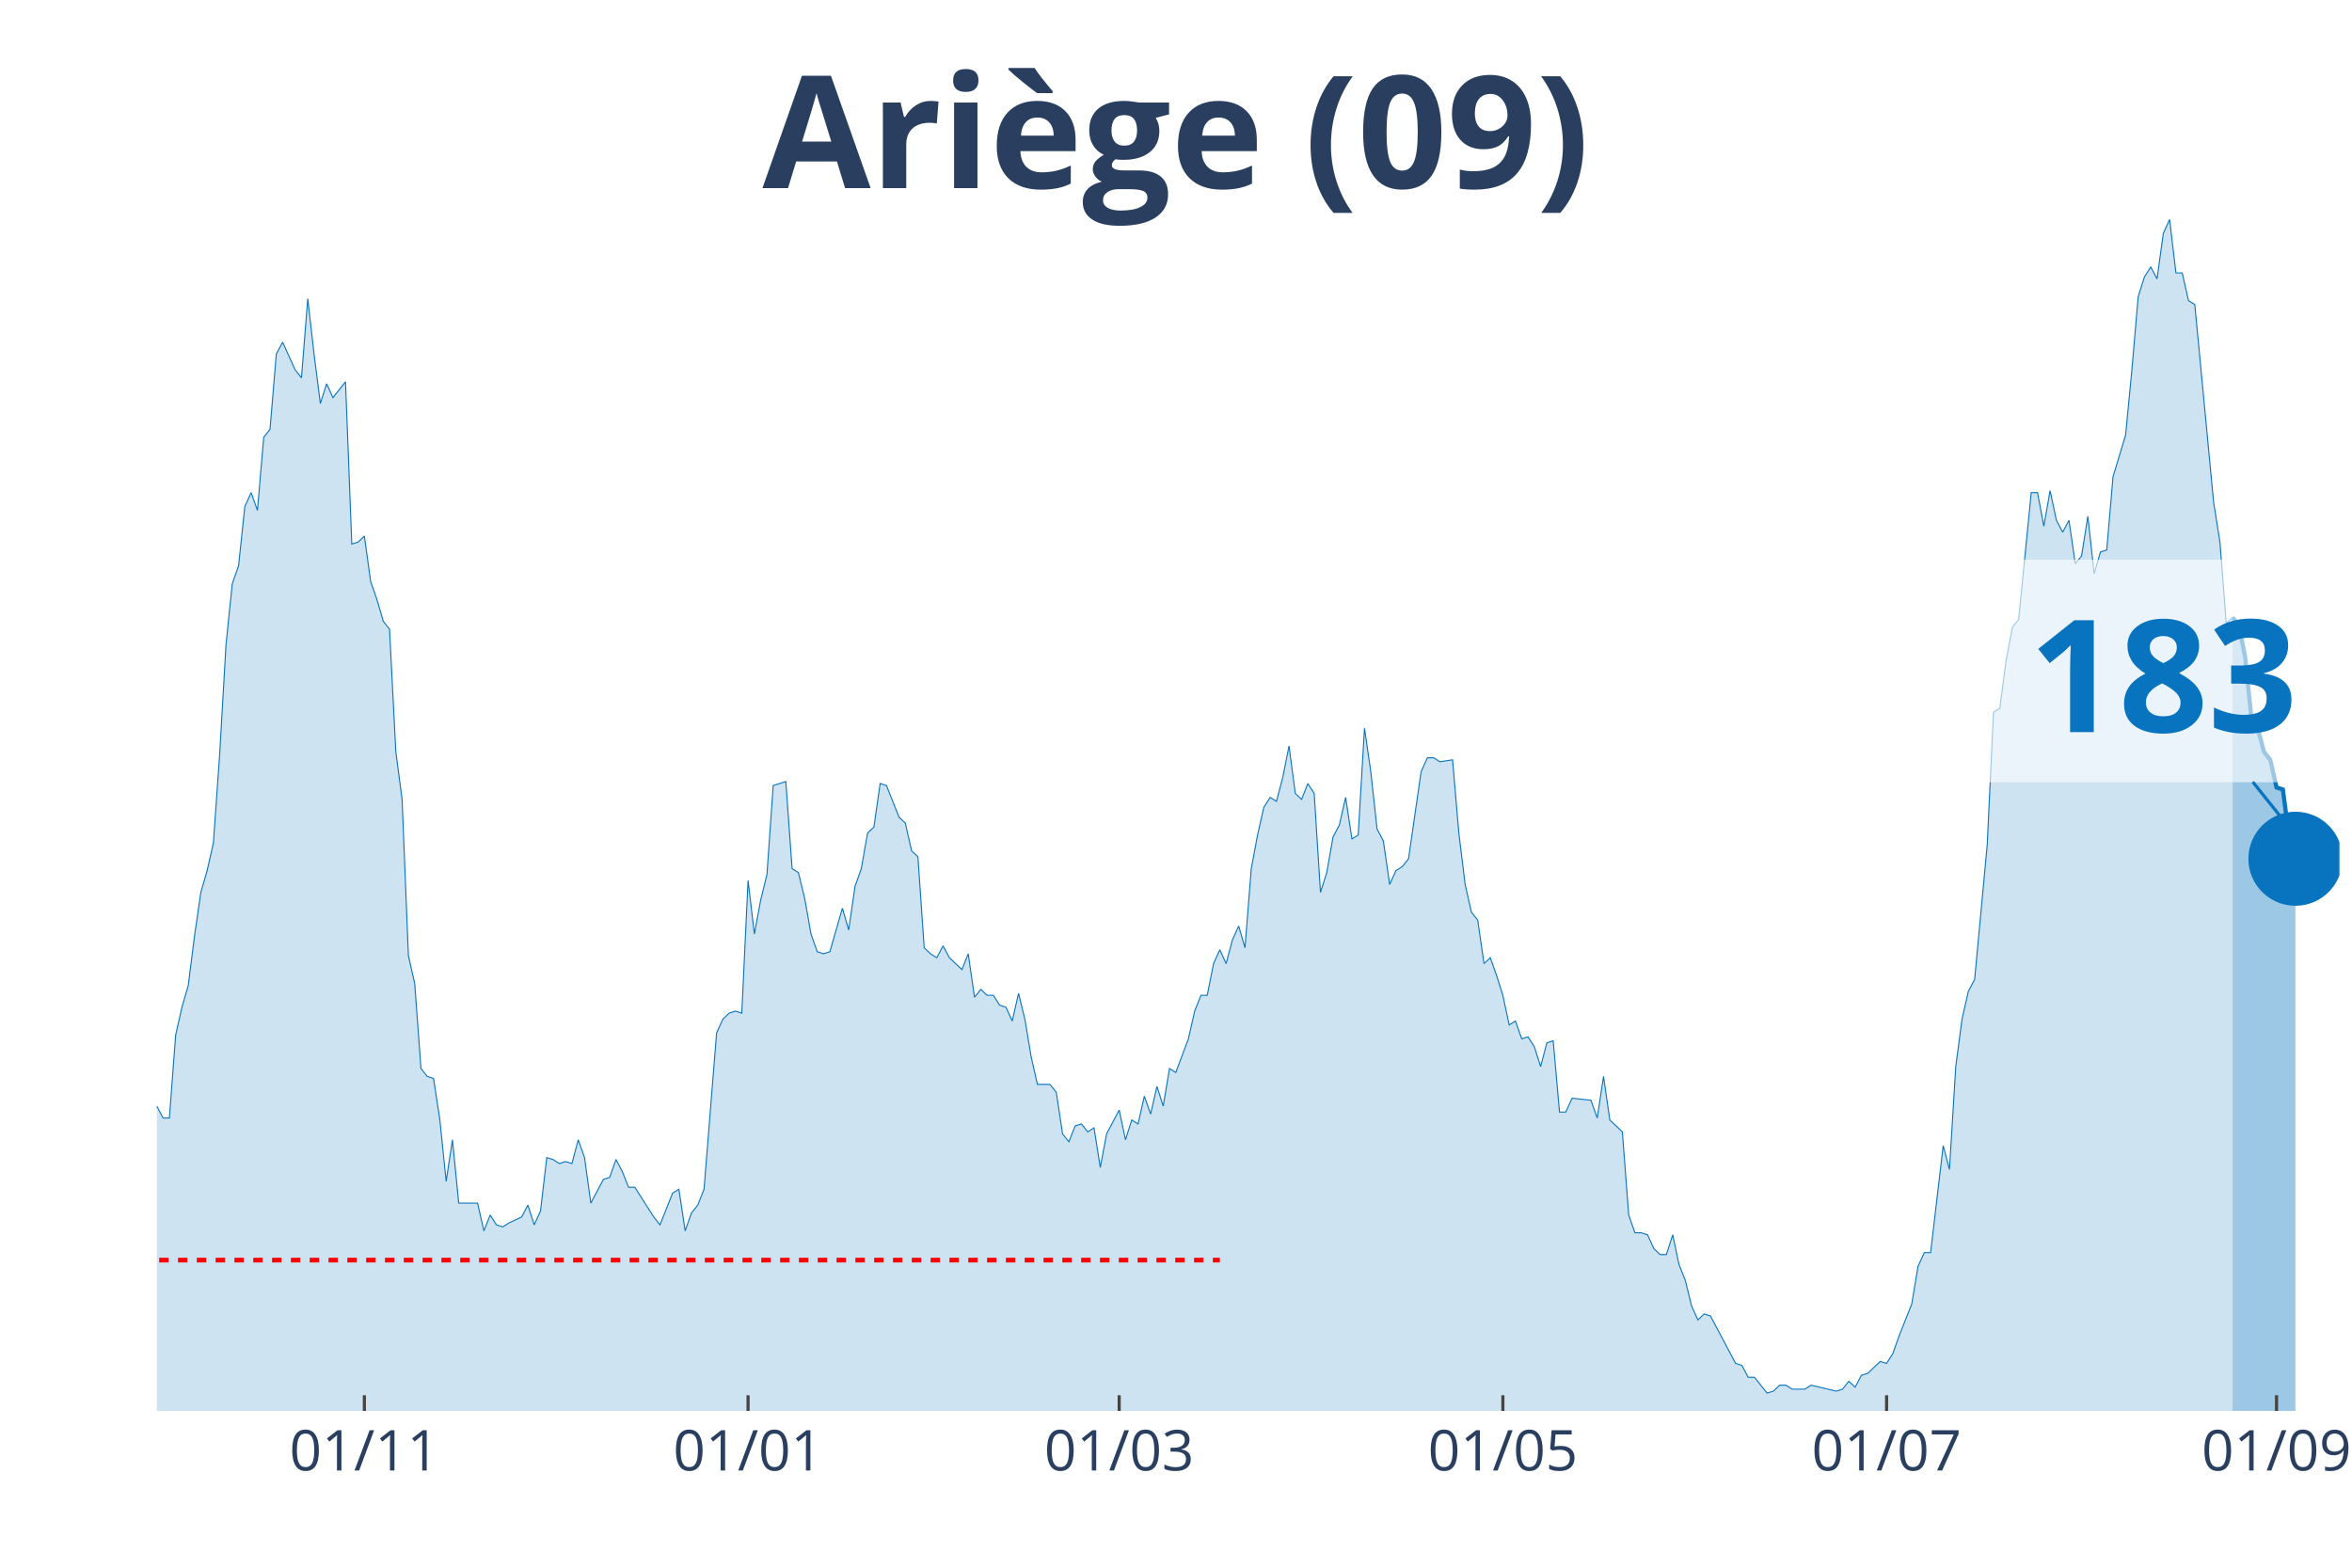
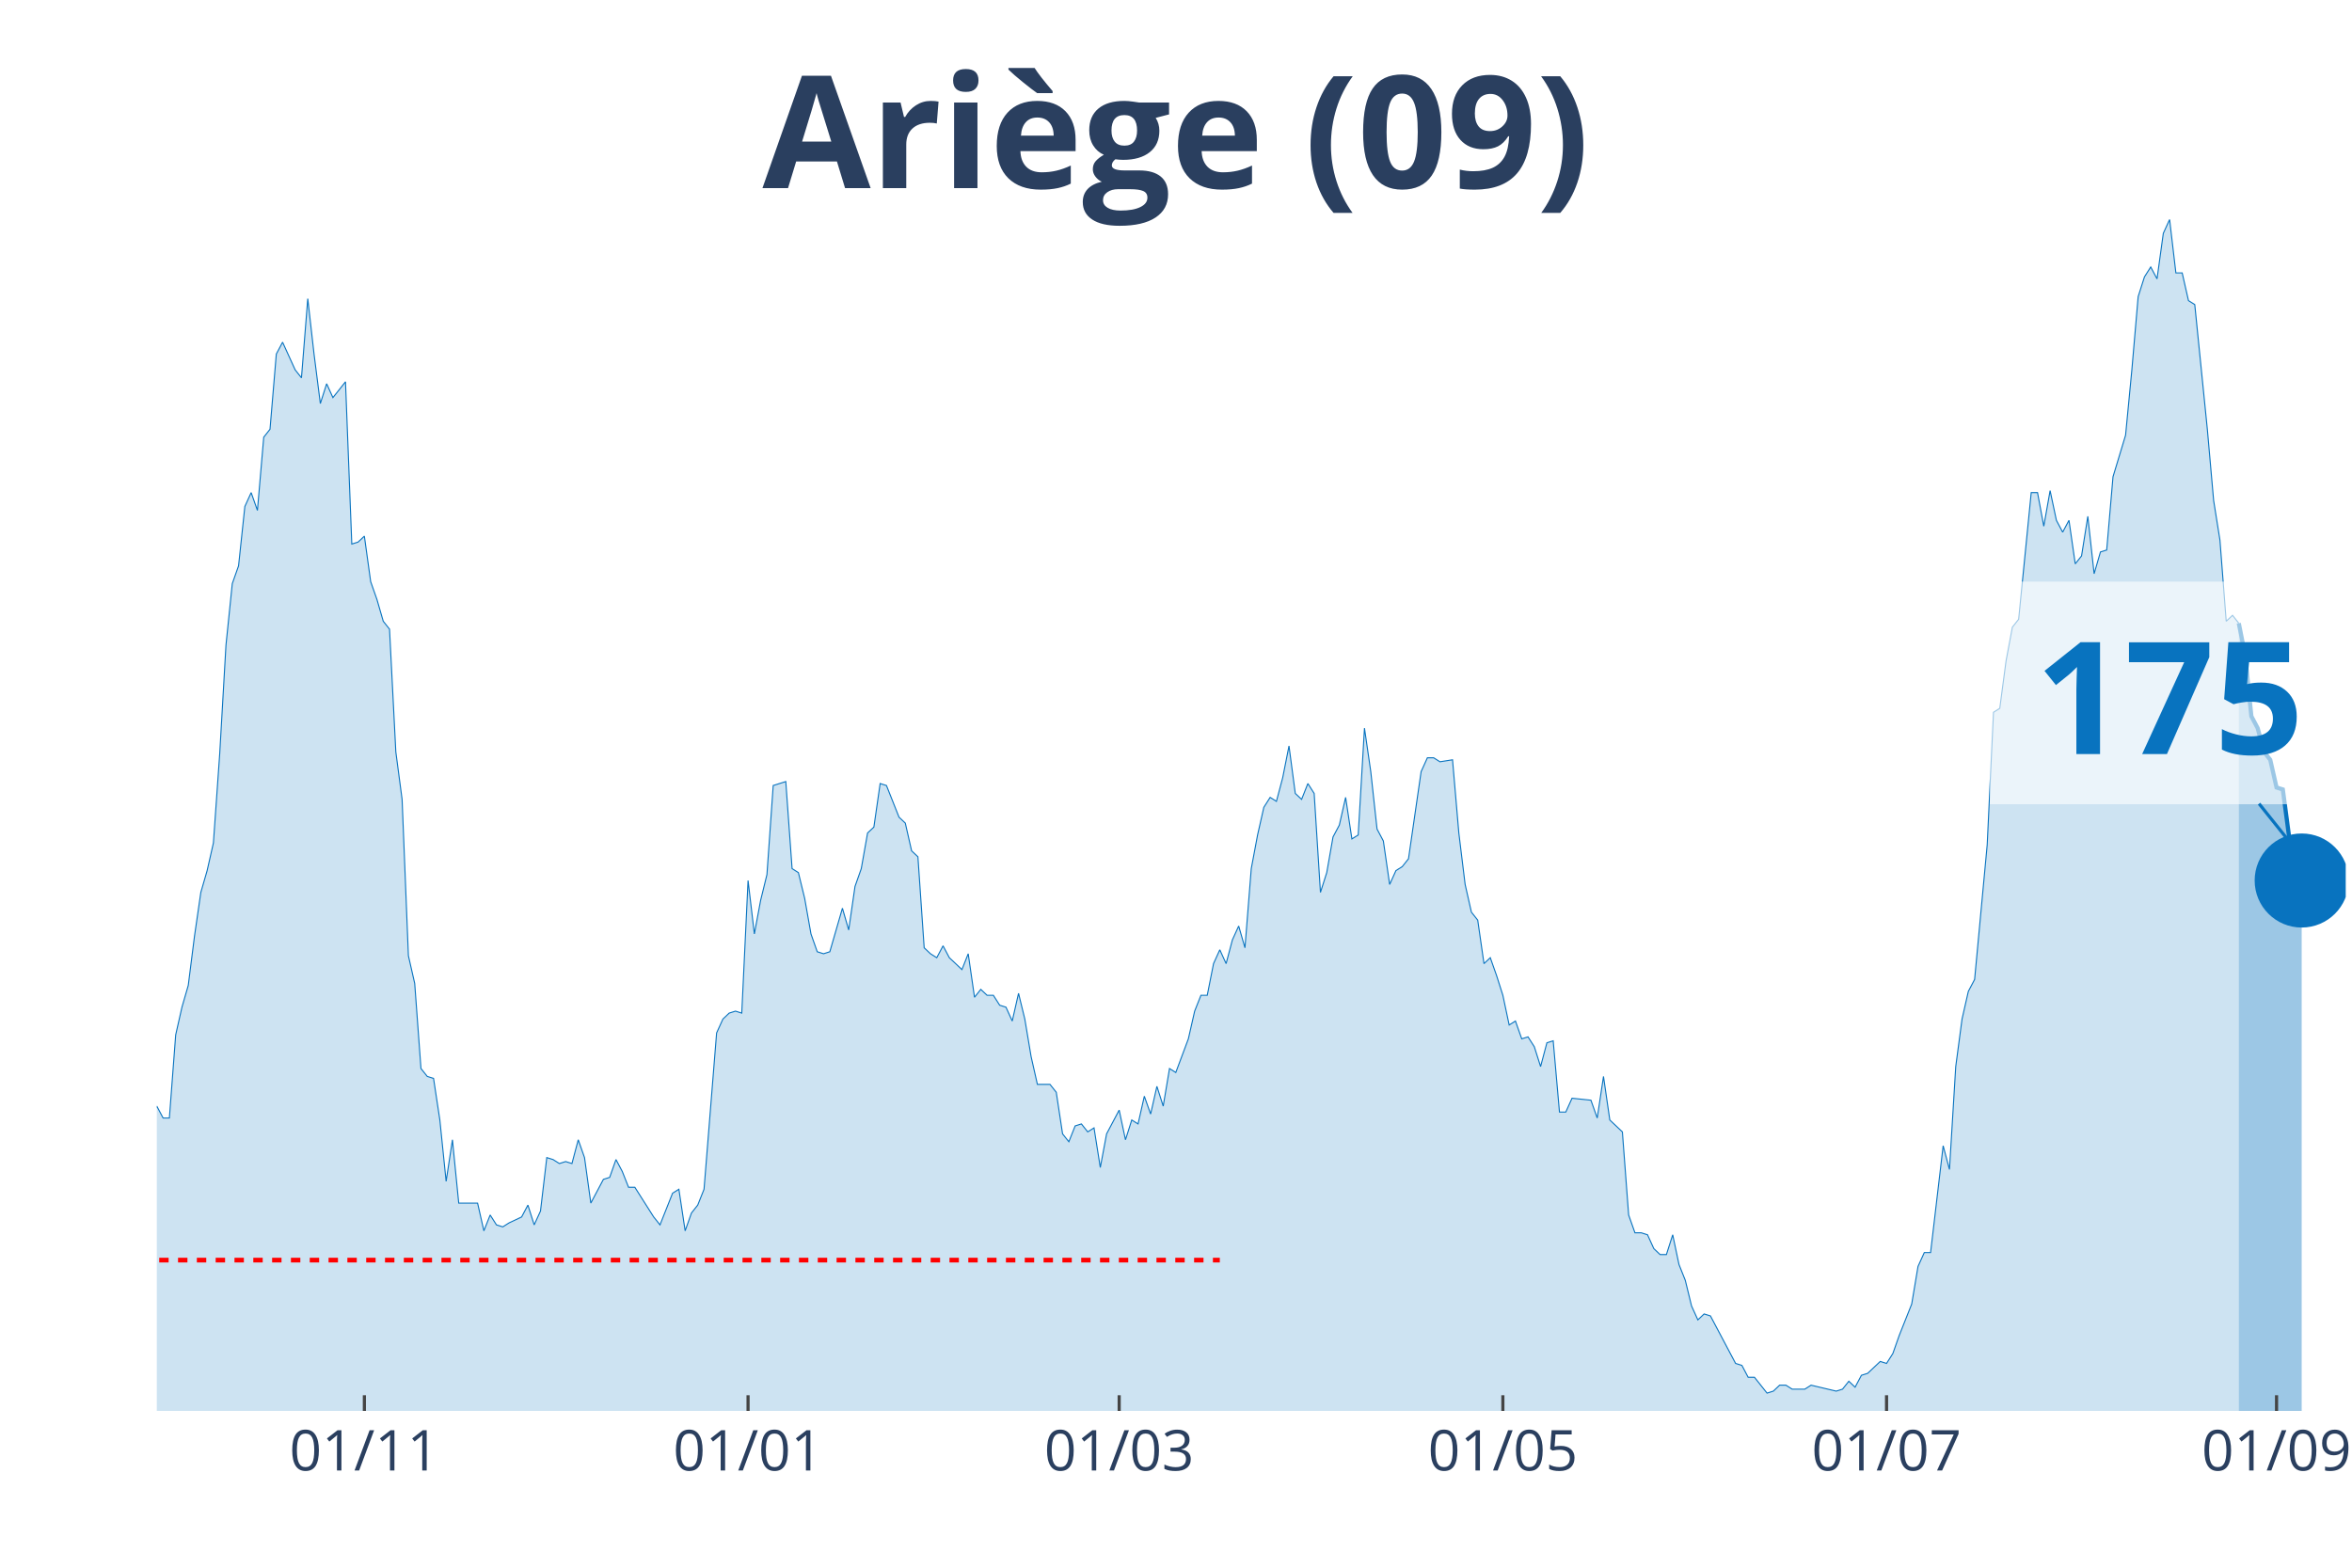
<svg xmlns="http://www.w3.org/2000/svg" class="main-svg" width="1125" height="750" style="" viewBox="0 0 750 500">
  <rect x="0" y="0" width="750" height="500" style="fill: rgb(0, 0, 0); fill-opacity: 0;" />
-   <defs id="defs-3a9a93">
+   <defs id="defs-ab3629">
    <g class="clips">
-       <clipPath id="clip3a9a93xyplot" class="plotclip">
-         <rect width="696" height="380" />
+       <clipPath id="clipab3629xyplot" class="plotclip">
+         <rect width="698" height="380" />
      </clipPath>
-       <clipPath class="axesclip" id="clip3a9a93x">
-         <rect x="50" y="0" width="696" height="500" />
+       <clipPath class="axesclip" id="clipab3629x">
+         <rect x="50" y="0" width="698" height="500" />
      </clipPath>
-       <clipPath class="axesclip" id="clip3a9a93y">
+       <clipPath class="axesclip" id="clipab3629y">
        <rect x="0" y="70" width="750" height="380" />
      </clipPath>
-       <clipPath class="axesclip" id="clip3a9a93xy">
-         <rect x="50" y="70" width="696" height="380" />
+       <clipPath class="axesclip" id="clipab3629xy">
+         <rect x="50" y="70" width="698" height="380" />
      </clipPath>
    </g>
    <g class="gradients" />
  </defs>
  <g class="bglayer">
-     <rect class="bg" x="50" y="70" width="696" height="380" style="fill: rgb(0, 0, 0); fill-opacity: 0; stroke-width: 0;" />
+     <rect class="bg" x="50" y="70" width="698" height="380" style="fill: rgb(0, 0, 0); fill-opacity: 0; stroke-width: 0;" />
  </g>
  <g class="layer-below">
    <g class="imagelayer" />
    <g class="shapelayer" />
  </g>
  <g class="cartesianlayer">
    <g class="subplot xy">
      <g class="layer-subplot">
        <g class="shapelayer" />
        <g class="imagelayer" />
      </g>
      <g class="gridlayer">
        <g class="x">
          <path class="xgrid crisp" transform="translate(116.19,0)" d="M0,70v380" style="stroke: rgb(255, 255, 255); stroke-opacity: 1; stroke-width: 1px;" />
          <path class="xgrid crisp" transform="translate(238.54,0)" d="M0,70v380" style="stroke: rgb(255, 255, 255); stroke-opacity: 1; stroke-width: 1px;" />
          <path class="xgrid crisp" transform="translate(356.88,0)" d="M0,70v380" style="stroke: rgb(255, 255, 255); stroke-opacity: 1; stroke-width: 1px;" />
          <path class="xgrid crisp" transform="translate(479.23,0)" d="M0,70v380" style="stroke: rgb(255, 255, 255); stroke-opacity: 1; stroke-width: 1px;" />
-           <path class="xgrid crisp" transform="translate(601.59,0)" d="M0,70v380" style="stroke: rgb(255, 255, 255); stroke-opacity: 1; stroke-width: 1px;" />
+           <path class="xgrid crisp" transform="translate(601.58,0)" d="M0,70v380" style="stroke: rgb(255, 255, 255); stroke-opacity: 1; stroke-width: 1px;" />
          <path class="xgrid crisp" transform="translate(725.94,0)" d="M0,70v380" style="stroke: rgb(255, 255, 255); stroke-opacity: 1; stroke-width: 1px;" />
        </g>
        <g class="y" />
      </g>
      <g class="zerolinelayer" />
      <path class="xlines-below" />
      <path class="ylines-below" />
      <g class="overlines-below" />
      <g class="xaxislayer-below" />
      <g class="yaxislayer-below" />
      <g class="overaxes-below" />
-       <g class="plot" transform="translate(50, 70)" clip-path="url('#clip3a9a93xyplot')">
+       <g class="plot" transform="translate(50, 70)" clip-path="url('#clipab3629xyplot')">
        <g class="scatterlayer mlayer">
-           <g class="trace scatter trace2af242" style="stroke-miterlimit: 2;">
+           <g class="trace scatter trace8fa779" style="stroke-miterlimit: 2;">
            <g class="fills">
              <g>
-                 <path class="js-fill" d="M661.9,380L-272.78,380L-272.78,379.37L-260.75,380L-258.74,380L-130.37,378.11L-128.37,377.48L-122.35,375.58L-120.35,374.32L-110.32,376.21L-108.31,376.84L-106.31,378.11L-104.3,376.21L-98.28,375.58L-96.28,375.58L-94.27,375.58L-92.27,371.79L-88.25,368.64L-86.25,365.48L-84.24,361.69L-82.24,361.69L-70.2,354.12L-68.2,354.12L-64.18,356.01L-62.18,352.23L-60.17,350.33L-58.17,343.39L-56.16,344.65L-54.16,340.86L-50.14,339.6L-48.14,334.55L-46.13,335.18L-44.13,342.13L-42.12,340.23L-40.12,343.39L-38.11,343.39L-36.1,335.18L-34.1,332.66L-32.09,322.56L-28.08,295.42L-26.07,289.73L-24.07,289.1L-22.06,279L-20.06,274.58L-18.05,277.74L-16.05,275.85L-14.04,278.37L-10.03,279.63L-8.02,284.68L-6.02,291L-4.01,289.73L-2.01,290.37L0,282.79L2.01,286.58L4.01,286.58L6.02,260.07L8.02,251.23L10.03,244.29L12.03,228.5L14.04,214.62L16.05,207.67L18.05,198.84L20.06,170.43L22.06,135.71L24.07,116.15L26.07,110.47L28.08,91.53L30.09,87.11L32.09,92.79L34.1,69.44L36.1,66.91L38.11,42.92L40.12,39.14L44.13,47.97L46.13,50.5L48.14,25.25L50.14,42.92L52.15,58.7L54.16,52.39L56.16,56.81L58.17,54.29L60.17,51.76L62.18,103.52L64.18,102.89L66.19,101L68.2,115.51L70.2,121.2L72.21,128.14L74.21,130.66L76.22,169.8L78.22,184.95L80.23,234.82L82.24,243.65L84.24,270.8L86.25,273.32L88.25,273.95L90.26,287.21L92.27,306.78L94.27,293.52L96.28,313.72L98.28,313.72L102.29,313.72L104.3,322.56L106.31,317.51L108.31,320.66L110.32,321.3L112.32,320.03L116.33,318.14L118.34,314.35L120.35,320.66L122.35,316.25L124.36,299.2L126.36,299.83L128.37,301.1L130.37,300.47L132.38,301.1L134.39,293.52L136.39,299.2L138.4,313.72L142.41,306.15L144.41,305.51L146.42,299.83L148.43,303.62L150.43,308.67L152.44,308.67L158.46,318.14L160.46,320.66L164.47,310.56L166.48,309.3L168.48,322.56L170.49,316.88L172.5,314.35L174.5,309.3L178.51,259.44L180.52,255.02L182.52,253.12L184.53,252.49L186.54,253.12L188.54,210.83L190.55,227.87L192.55,217.14L194.56,208.94L196.56,180.53L200.58,179.27L202.58,207.04L204.59,208.31L206.59,216.51L208.6,227.87L210.61,233.55L212.61,234.19L214.62,233.55L218.63,219.67L220.63,226.61L222.64,212.72L224.65,207.04L226.65,195.68L228.66,193.79L230.66,179.9L232.67,180.53L236.68,190.63L238.69,192.52L240.69,201.36L242.7,203.26L244.7,232.29L246.71,234.19L248.71,235.45L250.72,231.66L252.73,235.45L254.73,237.34L256.74,239.24L258.74,234.19L260.75,248.07L262.76,245.55L264.76,247.44L266.77,247.44L268.77,250.6L270.78,251.23L272.78,255.65L274.79,246.81L276.8,255.02L278.8,267.01L280.81,275.85L282.81,275.85L284.82,275.85L286.82,278.37L288.83,291.63L290.84,294.15L292.84,289.1L294.85,288.47L296.85,291L298.86,289.73L300.86,302.36L302.87,291.63L306.88,284.05L308.89,293.52L310.89,287.21L312.9,288.47L314.9,279.63L316.91,285.32L318.92,276.48L320.92,282.79L322.93,270.8L324.93,272.06L328.95,261.33L330.95,252.49L332.96,247.44L334.96,247.44L336.97,237.34L338.97,232.92L340.98,237.34L342.99,229.77L344.99,225.35L347,232.29L349,207.04L351.01,196.31L353.01,187.48L355.02,184.32L357.03,185.58L359.03,178.01L361.04,167.91L363.04,183.06L365.05,184.95L367.05,179.9L369.06,183.06L371.07,214.62L373.07,208.31L375.08,196.94L377.08,193.16L379.09,184.32L381.1,197.57L383.1,196.31L385.11,162.23L387.11,176.11L389.12,194.42L391.12,198.21L393.13,212.09L395.14,207.67L397.14,206.41L399.15,203.89L403.16,176.11L405.16,171.69L407.17,171.69L409.18,172.96L413.19,172.33L415.19,195.68L417.2,212.09L419.2,220.93L421.21,223.46L423.22,237.34L425.22,235.45L427.23,241.13L429.23,247.44L431.24,256.91L433.24,255.65L435.25,261.33L437.26,260.7L439.26,263.85L441.27,270.17L443.27,262.59L445.28,261.96L447.29,284.68L449.29,284.68L451.3,280.27L457.31,280.9L459.32,286.58L461.33,273.32L463.33,287.21L467.34,291L469.35,317.51L471.35,323.19L473.36,323.19L475.37,323.82L477.37,328.24L479.38,330.13L481.38,330.13L483.39,323.82L485.39,333.29L487.4,338.34L489.41,346.54L491.41,350.96L493.42,349.07L495.42,349.7L497.43,353.49L503.45,364.85L505.45,365.48L507.46,369.27L509.46,369.27L513.48,374.32L515.48,373.69L517.49,371.79L519.49,371.79L521.5,373.06L523.5,373.06L525.51,373.06L527.52,371.79L535.54,373.69L537.54,373.06L539.55,370.53L541.56,372.43L543.56,368.64L545.57,368.01L549.58,364.22L551.59,364.85L553.59,361.69L555.6,356.01L559.61,345.91L561.61,333.92L563.62,329.5L565.63,329.5L569.64,295.42L571.64,302.99L573.65,270.17L575.65,255.02L577.66,246.18L579.67,242.39L583.68,199.47L585.68,157.18L587.69,155.91L589.69,140.76L591.7,130.03L593.71,127.51L597.72,87.11L599.72,87.11L601.73,97.84L603.73,86.48L605.74,95.95L607.75,99.73L609.75,95.95L611.76,109.83L613.76,107.31L615.77,94.68L617.78,112.99L619.78,106.05L621.79,105.42L623.79,82.06L627.8,68.8L629.81,47.97L631.82,24.62L633.82,18.31L635.83,15.15L637.83,18.94L639.84,4.42L641.84,0L643.85,17.04L645.86,17.04L647.86,25.88L649.87,27.14L655.88,90.27L657.89,102.89L659.9,128.77L661.9,126.88" style="fill: rgb(8, 115, 191); fill-opacity: 0.2; stroke-width: 0;" />
+                 <path class="js-fill" d="M663.9,380L-272.78,380L-272.78,379.37L-260.75,380L-258.74,380L-130.37,378.11L-128.37,377.48L-122.35,375.58L-120.34,374.32L-110.32,376.21L-108.31,376.84L-106.3,378.11L-104.3,376.21L-98.28,375.58L-96.28,375.58L-94.27,375.58L-92.26,371.79L-88.25,368.64L-86.25,365.48L-84.24,361.69L-82.24,361.69L-70.2,354.12L-68.2,354.12L-64.18,356.01L-62.18,352.23L-60.17,350.33L-58.17,343.39L-56.16,344.65L-54.16,340.86L-50.14,339.6L-48.14,334.55L-46.13,335.18L-44.13,342.13L-42.12,340.23L-40.11,343.39L-38.11,343.39L-36.1,335.18L-34.1,332.66L-32.09,322.56L-28.08,295.42L-26.07,289.73L-24.07,289.1L-22.06,279L-20.06,274.58L-18.05,277.74L-16.05,275.85L-14.04,278.37L-10.03,279.63L-8.02,284.68L-6.02,291L-4.01,289.73L-2.01,290.37L0,282.79L2.01,286.58L4.01,286.58L6.02,260.07L8.02,251.23L10.03,244.29L12.03,228.5L14.04,214.62L16.05,207.67L18.05,198.84L20.06,170.43L22.06,135.71L24.07,116.15L26.07,110.47L28.08,91.53L30.09,87.11L32.09,92.79L34.1,69.44L36.1,66.91L38.11,42.92L40.11,39.14L44.13,47.97L46.13,50.5L48.14,25.25L50.14,42.92L52.15,58.7L54.16,52.39L56.16,56.81L58.17,54.29L60.17,51.76L62.18,103.52L64.18,102.89L66.19,101L68.2,115.51L70.2,121.2L72.21,128.14L74.21,130.66L76.22,169.8L78.22,184.95L80.23,234.82L82.24,243.65L84.24,270.8L86.25,273.32L88.25,273.95L90.26,287.21L92.26,306.78L94.27,293.52L96.28,313.72L98.28,313.72L102.29,313.72L104.3,322.56L106.3,317.51L108.31,320.66L110.32,321.3L112.32,320.03L116.33,318.14L118.34,314.35L120.34,320.66L122.35,316.25L124.36,299.2L126.36,299.83L128.37,301.1L130.37,300.47L132.38,301.1L134.39,293.52L136.39,299.2L138.4,313.72L142.41,306.15L144.41,305.51L146.42,299.83L148.43,303.62L150.43,308.67L152.44,308.67L158.45,318.14L160.46,320.66L164.47,310.56L166.48,309.3L168.48,322.56L170.49,316.88L172.49,314.35L174.5,309.3L178.51,259.44L180.52,255.02L182.52,253.12L184.53,252.49L186.53,253.12L188.54,210.83L190.55,227.87L192.55,217.14L194.56,208.94L196.56,180.53L200.57,179.27L202.58,207.04L204.59,208.31L206.59,216.51L208.6,227.87L210.6,233.55L212.61,234.19L214.61,233.55L218.63,219.67L220.63,226.61L222.64,212.72L224.64,207.04L226.65,195.68L228.66,193.79L230.66,179.9L232.67,180.53L236.68,190.63L238.68,192.52L240.69,201.36L242.7,203.26L244.7,232.29L246.71,234.19L248.71,235.45L250.72,231.66L252.72,235.45L254.73,237.34L256.74,239.24L258.74,234.19L260.75,248.07L262.75,245.55L264.76,247.44L266.76,247.44L268.77,250.6L270.78,251.23L272.78,255.65L274.79,246.81L276.79,255.02L278.8,267.01L280.8,275.85L282.81,275.85L284.82,275.85L286.82,278.37L288.83,291.63L290.83,294.15L292.84,289.1L294.84,288.47L296.85,291L298.86,289.73L300.86,302.36L302.87,291.63L306.88,284.05L308.89,293.52L310.89,287.21L312.9,288.47L314.9,279.63L316.91,285.32L318.91,276.48L320.92,282.79L322.93,270.8L324.93,272.06L328.94,261.33L330.95,252.49L332.95,247.44L334.96,247.44L336.97,237.34L338.97,232.92L340.98,237.34L342.98,229.77L344.99,225.35L346.99,232.29L349,207.04L351.01,196.31L353.01,187.48L355.02,184.32L357.02,185.58L359.03,178.01L361.03,167.91L363.04,183.06L365.05,184.95L367.05,179.9L369.06,183.06L371.06,214.62L373.07,208.31L375.07,196.94L377.08,193.16L379.09,184.32L381.09,197.57L383.1,196.31L385.1,162.23L387.11,176.11L389.11,194.42L391.12,198.21L393.13,212.09L395.13,207.67L397.14,206.41L399.14,203.89L403.16,176.11L405.16,171.69L407.17,171.69L409.17,172.96L413.18,172.33L415.19,195.68L417.2,212.09L419.2,220.93L421.21,223.46L423.21,237.34L425.22,235.45L427.22,241.13L429.23,247.44L431.24,256.91L433.24,255.65L435.25,261.33L437.25,260.7L439.26,263.85L441.26,270.17L443.27,262.59L445.28,261.96L447.28,284.68L449.29,284.68L451.29,280.27L457.31,280.9L459.32,286.58L461.32,273.32L463.33,287.21L467.34,291L469.34,317.51L471.35,323.19L473.36,323.19L475.36,323.82L477.37,328.24L479.37,330.13L481.38,330.13L483.39,323.82L485.39,333.29L487.4,338.34L489.4,346.54L491.41,350.96L493.41,349.07L495.42,349.7L497.43,353.49L503.44,364.85L505.45,365.48L507.45,369.27L509.46,369.27L513.47,374.32L515.48,373.69L517.48,371.79L519.49,371.79L521.49,373.06L523.5,373.06L525.51,373.06L527.51,371.79L535.53,373.69L537.54,373.06L539.55,370.53L541.55,372.43L543.56,368.64L545.56,368.01L549.57,364.22L551.58,364.85L553.59,361.69L555.59,356.01L559.6,345.91L561.61,333.92L563.61,329.5L565.62,329.5L569.63,295.42L571.64,302.99L573.64,270.17L575.65,255.02L577.66,246.18L579.66,242.39L583.67,199.47L585.68,157.18L587.68,155.91L589.69,140.76L591.7,130.03L593.7,127.51L597.71,87.11L599.72,87.11L601.72,97.84L603.73,86.48L605.74,95.95L607.74,99.73L609.75,95.95L611.75,109.83L613.76,107.31L615.76,94.68L617.77,112.99L619.78,106.05L621.78,105.42L623.79,82.06L627.8,68.8L629.8,47.97L631.81,24.62L633.82,18.31L635.82,15.15L637.83,18.94L639.83,4.42L641.84,0L643.84,17.04L645.85,17.04L647.86,25.88L649.86,27.14L653.87,66.91L655.88,89.63L657.89,102.26L659.89,128.14L661.9,126.25L663.9,128.77" style="fill: rgb(8, 115, 191); fill-opacity: 0.2; stroke-width: 0;" />
              </g>
            </g>
            <g class="errorbars" />
            <g class="lines">
-               <path class="js-line" d="M-272.78,379.37L-260.75,380L-258.74,380L-130.37,378.11L-128.37,377.48L-122.35,375.58L-120.35,374.32L-110.32,376.21L-108.31,376.84L-106.31,378.11L-104.3,376.21L-98.28,375.58L-96.28,375.58L-94.27,375.58L-92.27,371.79L-88.25,368.64L-86.25,365.48L-84.24,361.69L-82.24,361.69L-70.2,354.12L-68.2,354.12L-64.18,356.01L-62.18,352.23L-60.17,350.33L-58.17,343.39L-56.16,344.65L-54.16,340.86L-50.14,339.6L-48.14,334.55L-46.13,335.18L-44.13,342.13L-42.12,340.23L-40.12,343.39L-38.11,343.39L-36.1,335.18L-34.1,332.66L-32.09,322.56L-28.08,295.42L-26.07,289.73L-24.07,289.1L-22.06,279L-20.06,274.58L-18.05,277.74L-16.05,275.85L-14.04,278.37L-10.03,279.63L-8.02,284.68L-6.02,291L-4.01,289.73L-2.01,290.37L0,282.79L2.01,286.58L4.01,286.58L6.02,260.07L8.02,251.23L10.03,244.29L12.03,228.5L14.04,214.62L16.05,207.67L18.05,198.84L20.06,170.43L22.06,135.71L24.07,116.15L26.07,110.47L28.08,91.53L30.09,87.11L32.09,92.79L34.1,69.44L36.1,66.91L38.11,42.92L40.12,39.14L44.13,47.97L46.13,50.5L48.14,25.25L50.14,42.92L52.15,58.7L54.16,52.39L56.16,56.81L58.17,54.29L60.17,51.76L62.18,103.52L64.18,102.89L66.19,101L68.2,115.51L70.2,121.2L72.21,128.14L74.21,130.66L76.22,169.8L78.22,184.95L80.23,234.82L82.24,243.65L84.24,270.8L86.25,273.32L88.25,273.95L90.26,287.21L92.27,306.78L94.27,293.52L96.28,313.72L98.28,313.72L102.29,313.72L104.3,322.56L106.31,317.51L108.31,320.66L110.32,321.3L112.32,320.03L116.33,318.14L118.34,314.35L120.35,320.66L122.35,316.25L124.36,299.2L126.36,299.83L128.37,301.1L130.37,300.47L132.38,301.1L134.39,293.52L136.39,299.2L138.4,313.72L142.41,306.15L144.41,305.51L146.42,299.83L148.43,303.62L150.43,308.67L152.44,308.67L158.46,318.14L160.46,320.66L164.47,310.56L166.48,309.3L168.48,322.56L170.49,316.88L172.5,314.35L174.5,309.3L178.51,259.44L180.52,255.02L182.52,253.12L184.53,252.49L186.54,253.12L188.54,210.83L190.55,227.87L192.55,217.14L194.56,208.94L196.56,180.53L200.58,179.27L202.58,207.04L204.59,208.31L206.59,216.51L208.6,227.87L210.61,233.55L212.61,234.19L214.62,233.55L218.63,219.67L220.63,226.61L222.64,212.72L224.65,207.04L226.65,195.68L228.66,193.79L230.66,179.9L232.67,180.53L236.68,190.63L238.69,192.52L240.69,201.36L242.7,203.26L244.7,232.29L246.71,234.19L248.71,235.45L250.72,231.66L252.73,235.45L254.73,237.34L256.74,239.24L258.74,234.19L260.75,248.07L262.76,245.55L264.76,247.44L266.77,247.44L268.77,250.6L270.78,251.23L272.78,255.65L274.79,246.81L276.8,255.02L278.8,267.01L280.81,275.85L282.81,275.85L284.82,275.85L286.82,278.37L288.83,291.63L290.84,294.15L292.84,289.1L294.85,288.47L296.85,291L298.86,289.73L300.86,302.36L302.87,291.63L306.88,284.05L308.89,293.52L310.89,287.21L312.9,288.47L314.9,279.63L316.91,285.32L318.92,276.48L320.92,282.79L322.93,270.8L324.93,272.06L328.95,261.33L330.95,252.49L332.96,247.44L334.96,247.44L336.97,237.34L338.97,232.92L340.98,237.34L342.99,229.77L344.99,225.35L347,232.29L349,207.04L351.01,196.31L353.01,187.48L355.02,184.32L357.03,185.58L359.03,178.01L361.04,167.91L363.04,183.06L365.05,184.95L367.05,179.9L369.06,183.06L371.07,214.62L373.07,208.31L375.08,196.94L377.08,193.16L379.09,184.32L381.1,197.57L383.1,196.31L385.11,162.23L387.11,176.11L389.12,194.42L391.12,198.21L393.13,212.09L395.14,207.67L397.14,206.41L399.15,203.89L403.16,176.11L405.16,171.69L407.17,171.69L409.18,172.96L413.19,172.33L415.19,195.68L417.2,212.09L419.2,220.93L421.21,223.46L423.22,237.34L425.22,235.45L427.23,241.13L429.23,247.44L431.24,256.91L433.24,255.65L435.25,261.33L437.26,260.7L439.26,263.85L441.27,270.17L443.27,262.59L445.28,261.96L447.29,284.68L449.29,284.68L451.3,280.27L457.31,280.9L459.32,286.58L461.33,273.32L463.33,287.21L467.34,291L469.35,317.51L471.35,323.19L473.36,323.19L475.37,323.82L477.37,328.24L479.38,330.13L481.38,330.13L483.39,323.82L485.39,333.29L487.4,338.34L489.41,346.54L491.41,350.96L493.42,349.07L495.42,349.7L497.43,353.49L503.45,364.85L505.45,365.48L507.46,369.27L509.46,369.27L513.48,374.32L515.48,373.69L517.49,371.79L519.49,371.79L521.5,373.06L523.5,373.06L525.51,373.06L527.52,371.79L535.54,373.69L537.54,373.06L539.55,370.53L541.56,372.43L543.56,368.64L545.57,368.01L549.58,364.22L551.59,364.85L553.59,361.69L555.6,356.01L559.61,345.91L561.61,333.92L563.62,329.5L565.63,329.5L569.64,295.42L571.64,302.99L573.65,270.17L575.65,255.02L577.66,246.18L579.67,242.39L583.68,199.47L585.68,157.18L587.69,155.91L589.69,140.76L591.7,130.03L593.71,127.51L597.72,87.11L599.72,87.11L601.73,97.84L603.73,86.48L605.74,95.95L607.75,99.73L609.75,95.95L611.76,109.83L613.76,107.31L615.77,94.68L617.78,112.99L619.78,106.05L621.79,105.42L623.79,82.06L627.8,68.8L629.81,47.97L631.82,24.62L633.82,18.31L635.83,15.15L637.83,18.94L639.84,4.42L641.84,0L643.85,17.04L645.86,17.04L647.86,25.88L649.87,27.14L655.88,90.27L657.89,102.89L659.9,128.77L661.9,126.88" style="vector-effect: non-scaling-stroke; fill: none; stroke: rgb(8, 115, 191); stroke-opacity: 1; stroke-width: 0.5px; opacity: 1;" />
+               <path class="js-line" d="M-272.78,379.37L-260.75,380L-258.74,380L-130.37,378.11L-128.37,377.48L-122.35,375.58L-120.34,374.32L-110.32,376.21L-108.31,376.84L-106.3,378.11L-104.3,376.21L-98.28,375.58L-96.28,375.58L-94.27,375.58L-92.26,371.79L-88.25,368.64L-86.25,365.48L-84.24,361.69L-82.24,361.69L-70.2,354.12L-68.2,354.12L-64.18,356.01L-62.18,352.23L-60.17,350.33L-58.17,343.39L-56.16,344.65L-54.16,340.86L-50.14,339.6L-48.14,334.55L-46.13,335.18L-44.13,342.13L-42.12,340.23L-40.11,343.39L-38.11,343.39L-36.1,335.18L-34.1,332.66L-32.09,322.56L-28.08,295.42L-26.07,289.73L-24.07,289.1L-22.06,279L-20.06,274.58L-18.05,277.74L-16.05,275.85L-14.04,278.37L-10.03,279.63L-8.02,284.68L-6.02,291L-4.01,289.73L-2.01,290.37L0,282.79L2.01,286.58L4.01,286.58L6.02,260.07L8.02,251.23L10.03,244.29L12.03,228.5L14.04,214.62L16.05,207.67L18.05,198.84L20.06,170.43L22.06,135.71L24.07,116.15L26.07,110.47L28.08,91.53L30.09,87.11L32.09,92.79L34.1,69.44L36.1,66.91L38.11,42.92L40.11,39.14L44.13,47.97L46.13,50.5L48.14,25.25L50.14,42.92L52.15,58.7L54.16,52.39L56.16,56.81L58.17,54.29L60.17,51.76L62.18,103.52L64.18,102.89L66.19,101L68.2,115.51L70.2,121.2L72.21,128.14L74.21,130.66L76.22,169.8L78.22,184.95L80.23,234.82L82.24,243.65L84.24,270.8L86.25,273.32L88.25,273.95L90.26,287.21L92.26,306.78L94.27,293.52L96.28,313.72L98.28,313.72L102.29,313.72L104.3,322.56L106.3,317.51L108.31,320.66L110.32,321.3L112.32,320.03L116.33,318.14L118.34,314.35L120.34,320.66L122.35,316.25L124.36,299.2L126.36,299.83L128.37,301.1L130.37,300.47L132.38,301.1L134.39,293.52L136.39,299.2L138.4,313.72L142.41,306.15L144.41,305.51L146.42,299.83L148.43,303.62L150.43,308.67L152.44,308.67L158.45,318.14L160.46,320.66L164.47,310.56L166.48,309.3L168.48,322.56L170.49,316.88L172.49,314.35L174.5,309.3L178.51,259.44L180.52,255.02L182.52,253.12L184.53,252.49L186.53,253.12L188.54,210.83L190.55,227.87L192.55,217.14L194.56,208.94L196.56,180.53L200.57,179.27L202.58,207.04L204.59,208.31L206.59,216.51L208.6,227.87L210.6,233.55L212.61,234.19L214.61,233.55L218.63,219.67L220.63,226.61L222.64,212.72L224.64,207.04L226.65,195.68L228.66,193.79L230.66,179.9L232.67,180.53L236.68,190.63L238.68,192.52L240.69,201.36L242.7,203.26L244.7,232.29L246.71,234.19L248.71,235.45L250.72,231.66L252.72,235.45L254.73,237.34L256.74,239.24L258.74,234.19L260.75,248.07L262.75,245.55L264.76,247.44L266.76,247.44L268.77,250.6L270.78,251.23L272.78,255.65L274.79,246.81L276.79,255.02L278.8,267.01L280.8,275.85L282.81,275.85L284.82,275.85L286.82,278.37L288.83,291.63L290.83,294.15L292.84,289.1L294.84,288.47L296.85,291L298.86,289.73L300.86,302.36L302.87,291.63L306.88,284.05L308.89,293.52L310.89,287.21L312.9,288.47L314.9,279.63L316.91,285.32L318.91,276.48L320.92,282.79L322.93,270.8L324.93,272.06L328.94,261.33L330.95,252.49L332.95,247.44L334.96,247.44L336.97,237.34L338.97,232.92L340.98,237.34L342.98,229.77L344.99,225.35L346.99,232.29L349,207.04L351.01,196.31L353.01,187.48L355.02,184.32L357.02,185.58L359.03,178.01L361.03,167.91L363.04,183.06L365.05,184.95L367.05,179.9L369.06,183.06L371.06,214.62L373.07,208.31L375.07,196.94L377.08,193.16L379.09,184.32L381.09,197.57L383.1,196.31L385.1,162.23L387.11,176.11L389.11,194.42L391.12,198.21L393.13,212.09L395.13,207.67L397.14,206.41L399.14,203.89L403.16,176.11L405.16,171.69L407.17,171.69L409.17,172.96L413.18,172.33L415.19,195.68L417.2,212.09L419.2,220.93L421.21,223.46L423.21,237.34L425.22,235.45L427.22,241.13L429.23,247.44L431.24,256.91L433.24,255.65L435.25,261.33L437.25,260.7L439.26,263.85L441.26,270.17L443.27,262.59L445.28,261.96L447.28,284.68L449.29,284.68L451.29,280.27L457.31,280.9L459.32,286.58L461.32,273.32L463.33,287.21L467.34,291L469.34,317.51L471.35,323.19L473.36,323.19L475.36,323.82L477.37,328.24L479.37,330.13L481.38,330.13L483.39,323.82L485.39,333.29L487.4,338.34L489.4,346.54L491.41,350.96L493.41,349.07L495.42,349.7L497.43,353.49L503.44,364.85L505.45,365.48L507.45,369.27L509.46,369.27L513.47,374.32L515.48,373.69L517.48,371.79L519.49,371.79L521.49,373.06L523.5,373.06L525.51,373.06L527.51,371.79L535.53,373.69L537.54,373.06L539.55,370.53L541.55,372.43L543.56,368.64L545.56,368.01L549.57,364.22L551.58,364.85L553.59,361.69L555.59,356.01L559.6,345.91L561.61,333.92L563.61,329.5L565.62,329.5L569.63,295.42L571.64,302.99L573.64,270.17L575.65,255.02L577.66,246.18L579.66,242.39L583.67,199.47L585.68,157.18L587.68,155.91L589.69,140.76L591.7,130.03L593.7,127.51L597.71,87.11L599.72,87.11L601.72,97.84L603.73,86.48L605.74,95.95L607.74,99.73L609.75,95.95L611.75,109.83L613.76,107.31L615.76,94.68L617.77,112.99L619.78,106.05L621.78,105.42L623.79,82.06L627.8,68.8L629.8,47.97L631.81,24.62L633.82,18.31L635.82,15.15L637.83,18.94L639.83,4.42L641.84,0L643.84,17.04L645.85,17.04L647.86,25.88L649.86,27.14L653.87,66.91L655.88,89.63L657.89,102.26L659.89,128.14L661.9,126.25L663.9,128.77" style="vector-effect: non-scaling-stroke; fill: none; stroke: rgb(8, 115, 191); stroke-opacity: 1; stroke-width: 0.5px; opacity: 1;" />
            </g>
            <g class="points" />
            <g class="text" />
          </g>
-           <g class="trace scatter tracea814a9" style="stroke-miterlimit: 2;">
+           <g class="trace scatter trace5bbc08" style="stroke-miterlimit: 2;">
            <g class="fills">
              <g>
-                 <path class="js-fill" d="M681.96,380L661.9,380L661.9,126.88L663.91,129.4L665.91,139.5L667.92,159.07L669.93,162.23L671.93,169.8L673.94,172.33L675.94,181.16L677.95,181.79L679.95,196.94L681.96,203.89" style="fill: rgb(8, 115, 191); fill-opacity: 0.4; stroke-width: 0;" />
+                 <path class="js-fill" d="M683.96,380L663.9,380L663.9,128.77L665.91,138.87L667.91,158.44L669.92,162.23L671.93,169.8L673.93,172.33L675.94,181.16L677.94,181.79L679.95,196.94L683.96,210.83" style="fill: rgb(8, 115, 191); fill-opacity: 0.4; stroke-width: 0;" />
              </g>
            </g>
            <g class="errorbars" />
            <g class="lines">
-               <path class="js-line" d="M661.9,126.88L663.91,129.4L665.91,139.5L667.92,159.07L669.93,162.23L671.93,169.8L673.94,172.33L675.94,181.16L677.95,181.79L679.95,196.94L681.96,203.89" style="vector-effect: non-scaling-stroke; fill: none; stroke: rgb(8, 115, 191); stroke-opacity: 1; stroke-width: 2px; opacity: 1;" />
+               <path class="js-line" d="M663.9,128.77L665.91,138.87L667.91,158.44L669.92,162.23L671.93,169.8L673.93,172.33L675.94,181.16L677.94,181.79L679.95,196.94L683.96,210.83" style="vector-effect: non-scaling-stroke; fill: none; stroke: rgb(8, 115, 191); stroke-opacity: 1; stroke-width: 2px; opacity: 1;" />
            </g>
            <g class="points" />
            <g class="text" />
          </g>
-           <g class="trace scatter trace398bcf" style="stroke-miterlimit: 2; opacity: 1;">
+           <g class="trace scatter trace3f4e45" style="stroke-miterlimit: 2; opacity: 1;">
            <g class="fills" />
            <g class="errorbars" />
            <g class="lines" />
            <g class="points">
-               <path class="point" transform="translate(681.96,203.89)" d="M15,0A15,15 0 1,1 0,-15A15,15 0 0,1 15,0Z" style="opacity: 1; stroke-width: 0px; fill: rgb(8, 115, 191); fill-opacity: 1;" />
+               <path class="point" transform="translate(683.96,210.83)" d="M15,0A15,15 0 1,1 0,-15A15,15 0 0,1 15,0Z" style="opacity: 1; stroke-width: 0px; fill: rgb(8, 115, 191); fill-opacity: 1;" />
            </g>
            <g class="text" />
          </g>
        </g>
      </g>
      <g class="overplot" />
      <path class="xlines-above crisp" style="fill: none; stroke-width: 1px; stroke: rgb(0, 0, 0); stroke-opacity: 0;" d="" />
      <path class="ylines-above crisp" style="fill: none;" d="M0,0" />
      <g class="overlines-above" />
      <g class="xaxislayer-above">
        <path class="xtick ticks crisp" d="M0,450v-5" transform="translate(116.19,0)" style="stroke: rgb(68, 68, 68); stroke-opacity: 1; stroke-width: 1px;" />
        <path class="xtick ticks crisp" d="M0,450v-5" transform="translate(238.54,0)" style="stroke: rgb(68, 68, 68); stroke-opacity: 1; stroke-width: 1px;" />
        <path class="xtick ticks crisp" d="M0,450v-5" transform="translate(356.88,0)" style="stroke: rgb(68, 68, 68); stroke-opacity: 1; stroke-width: 1px;" />
        <path class="xtick ticks crisp" d="M0,450v-5" transform="translate(479.23,0)" style="stroke: rgb(68, 68, 68); stroke-opacity: 1; stroke-width: 1px;" />
-         <path class="xtick ticks crisp" d="M0,450v-5" transform="translate(601.59,0)" style="stroke: rgb(68, 68, 68); stroke-opacity: 1; stroke-width: 1px;" />
+         <path class="xtick ticks crisp" d="M0,450v-5" transform="translate(601.58,0)" style="stroke: rgb(68, 68, 68); stroke-opacity: 1; stroke-width: 1px;" />
        <path class="xtick ticks crisp" d="M0,450v-5" transform="translate(725.94,0)" style="stroke: rgb(68, 68, 68); stroke-opacity: 1; stroke-width: 1px;" />
        <g class="xtick">
          <text text-anchor="middle" x="0" y="469" transform="translate(116.19,0)" style="font-family: 'Open Sans', verdana, arial, sans-serif; font-size: 18px; fill: rgb(42, 63, 95); fill-opacity: 1; white-space: pre;">01/11</text>
        </g>
        <g class="xtick">
          <text text-anchor="middle" x="0" y="469" transform="translate(238.54,0)" style="font-family: 'Open Sans', verdana, arial, sans-serif; font-size: 18px; fill: rgb(42, 63, 95); fill-opacity: 1; white-space: pre;">01/01</text>
        </g>
        <g class="xtick">
          <text text-anchor="middle" x="0" y="469" transform="translate(356.88,0)" style="font-family: 'Open Sans', verdana, arial, sans-serif; font-size: 18px; fill: rgb(42, 63, 95); fill-opacity: 1; white-space: pre;">01/03</text>
        </g>
        <g class="xtick">
          <text text-anchor="middle" x="0" y="469" transform="translate(479.23,0)" style="font-family: 'Open Sans', verdana, arial, sans-serif; font-size: 18px; fill: rgb(42, 63, 95); fill-opacity: 1; white-space: pre;">01/05</text>
        </g>
        <g class="xtick">
-           <text text-anchor="middle" x="0" y="469" transform="translate(601.59,0)" style="font-family: 'Open Sans', verdana, arial, sans-serif; font-size: 18px; fill: rgb(42, 63, 95); fill-opacity: 1; white-space: pre;">01/07</text>
+           <text text-anchor="middle" x="0" y="469" transform="translate(601.58,0)" style="font-family: 'Open Sans', verdana, arial, sans-serif; font-size: 18px; fill: rgb(42, 63, 95); fill-opacity: 1; white-space: pre;">01/07</text>
        </g>
        <g class="xtick">
          <text text-anchor="middle" x="0" y="469" transform="translate(725.94,0)" style="font-family: 'Open Sans', verdana, arial, sans-serif; font-size: 18px; fill: rgb(42, 63, 95); fill-opacity: 1; white-space: pre;">01/09</text>
        </g>
      </g>
      <g class="yaxislayer-above" />
      <g class="overaxes-above" />
    </g>
  </g>
  <g class="polarlayer" />
  <g class="ternarylayer" />
  <g class="geolayer" />
  <g class="funnelarealayer" />
  <g class="pielayer" />
  <g class="treemaplayer" />
  <g class="sunburstlayer" />
  <g class="glimages" />
-   <defs id="topdefs-3a9a93">
+   <defs id="topdefs-ab3629">
    <g class="clips" />
  </defs>
  <g class="layer-above">
    <g class="imagelayer" />
    <g class="shapelayer">
-       <path data-index="0" fill-rule="evenodd" d="M-1077.24,401.9L388.97,401.9" clip-path="url('#clip3a9a93xy')" style="opacity: 1; stroke: rgb(255, 0, 0); stroke-opacity: 1; fill: rgb(0, 0, 0); fill-opacity: 0; stroke-dasharray: 3px, 3px; stroke-width: 1.5px;" />
+       <path data-index="0" fill-rule="evenodd" d="M-1077.23,401.9L388.97,401.9" clip-path="url('#clipab3629xy')" style="opacity: 1; stroke: rgb(255, 0, 0); stroke-opacity: 1; fill: rgb(0, 0, 0); fill-opacity: 0; stroke-dasharray: 3px, 3px; stroke-width: 1.5px;" />
    </g>
  </g>
  <g class="infolayer">
    <g class="g-gtitle">
      <text class="gtitle" x="375" y="25" text-anchor="middle" dy="0.7em" style="font-family: 'Open Sans', verdana, arial, sans-serif; font-size: 50px; fill: rgb(42, 63, 95); opacity: 1; font-weight: normal; white-space: pre;">
        <tspan style="font-weight:bold">Ariège (09)</tspan>
      </text>
    </g>
    <g class="g-xtitle" />
    <g class="annotation" data-index="0" style="opacity: 1;">
-       <g class="annotation-text-g" transform="rotate(0,689.96,213.89)">
-         <g class="cursor-pointer" transform="translate(632, 178)">
+       <g class="annotation-text-g" transform="rotate(0,691.96,220.83)">
+         <g class="cursor-pointer" transform="translate(634, 185)">
          <rect class="bg" x="0.5" y="0.5" width="115" height="71" style="stroke-width: 1px; stroke: rgb(0, 0, 0); stroke-opacity: 0; fill: rgb(255, 255, 255); fill-opacity: 0.6;" />
          <text class="annotation-text" text-anchor="middle" x="57.812" y="55.5" style="font-family: 'Open Sans', verdana, arial, sans-serif; font-size: 50px; fill: rgb(8, 115, 191); fill-opacity: 1; white-space: pre;">
-             <tspan style="font-weight:bold">183 </tspan>
+             <tspan style="font-weight:bold">175 </tspan>
          </text>
        </g>
      </g>
      <g class="annotation-arrow-g" style="opacity: 1;">
-         <path d="M718.36,249.39L729.96,263.89" style="stroke-width: 1px; stroke: rgb(8, 115, 191); stroke-opacity: 1; stroke-dasharray: 0px, 0px, 18.569px, 18.569px;" />
+         <path d="M720.36,256.33L731.96,270.83" style="stroke-width: 1px; stroke: rgb(8, 115, 191); stroke-opacity: 1; stroke-dasharray: 0px, 0px, 18.569px, 18.569px;" />
      </g>
    </g>
  </g>
</svg>
